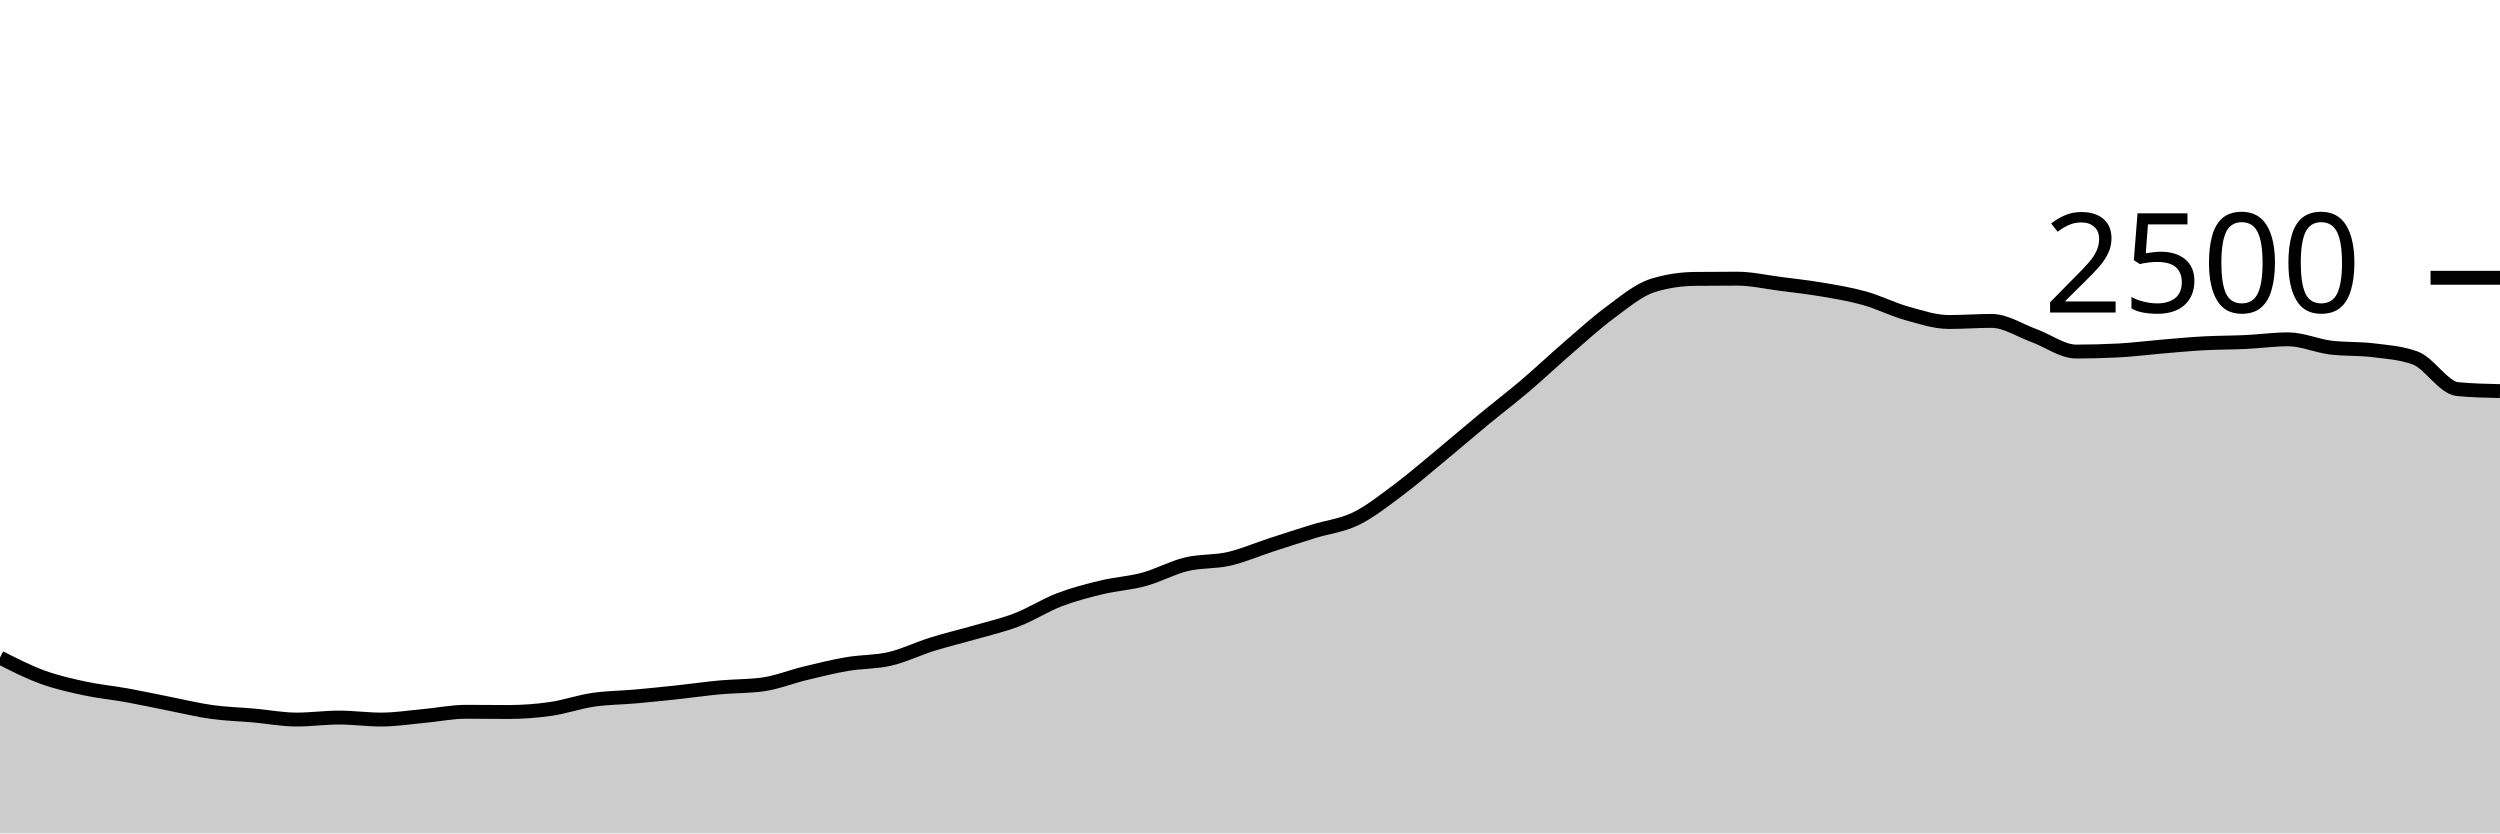
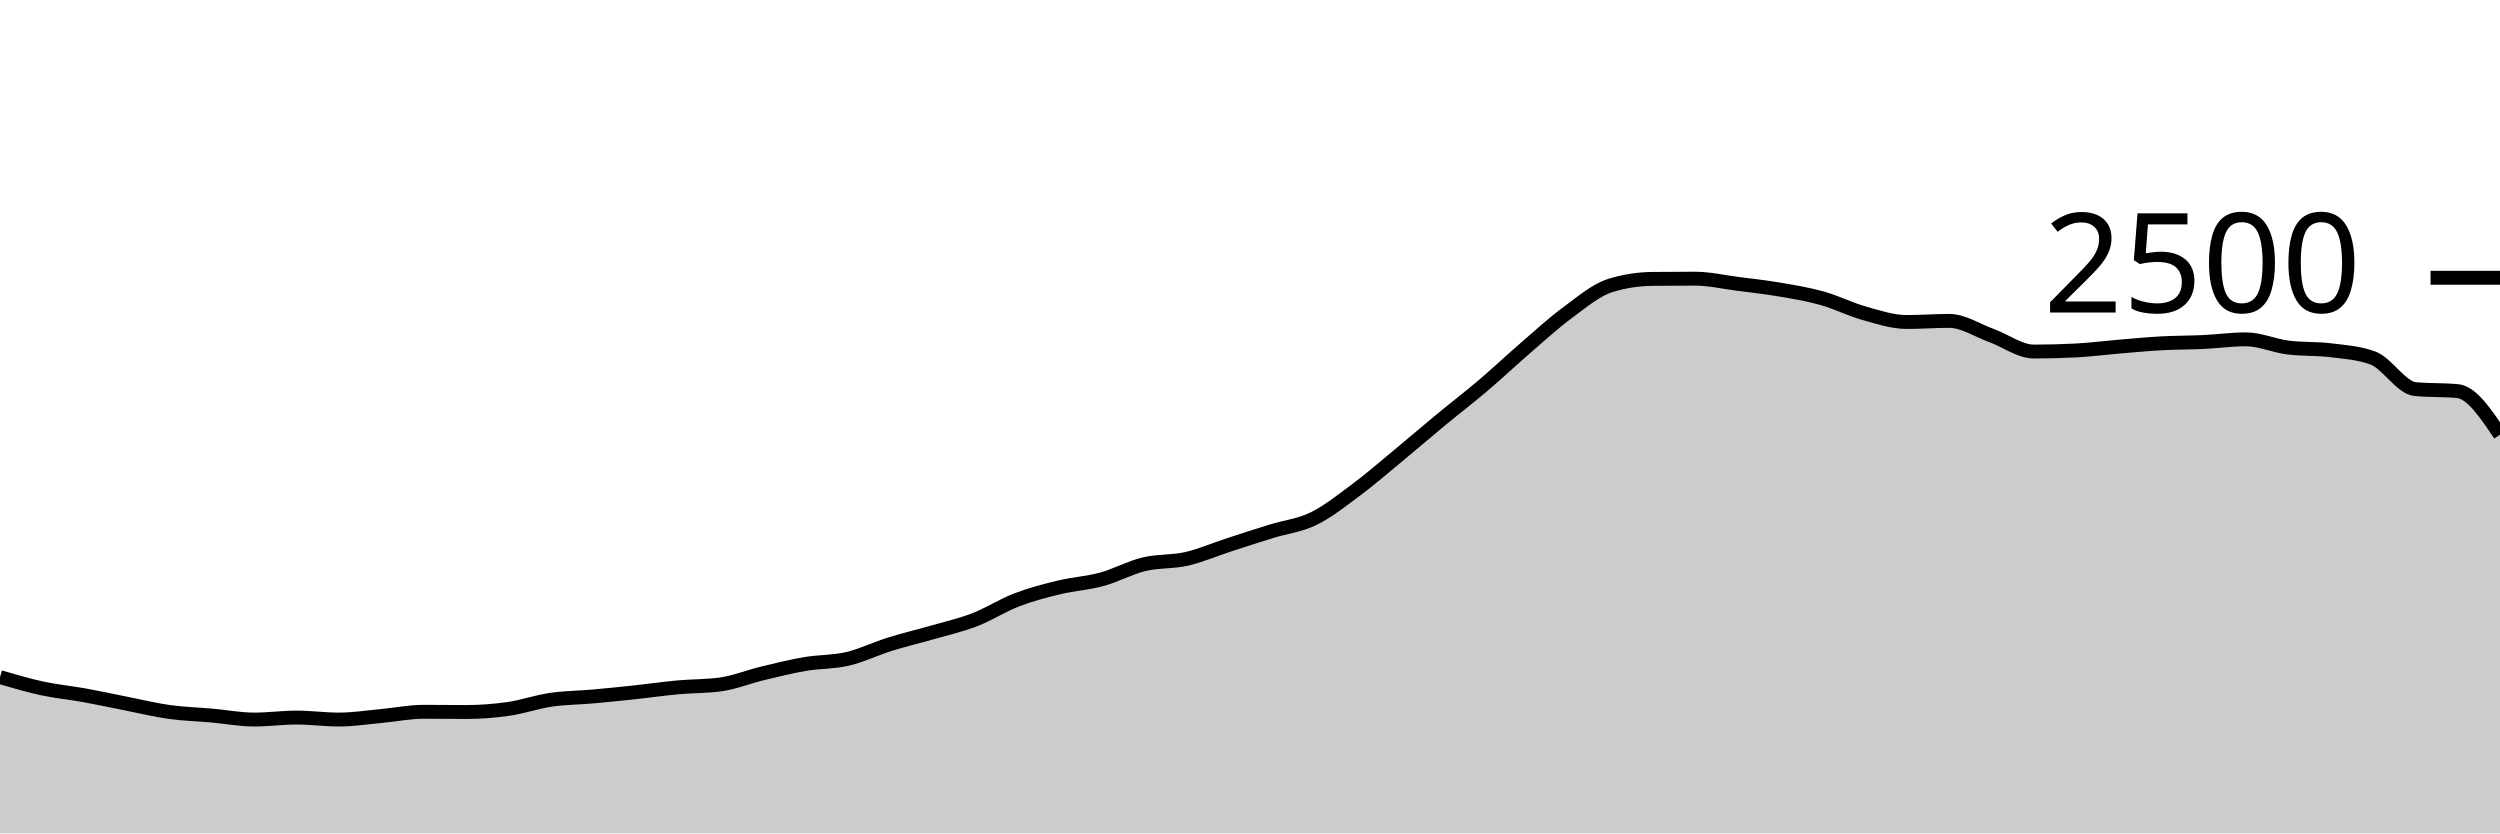
<svg xmlns="http://www.w3.org/2000/svg" viewBox="0 0 180 60">
  <g transform="translate(0,20)">
-     <path class="area" fill="rgba(0, 0, 0, 0.2)" d="M0,27.344C1.017,27.863,2.034,28.381,3.051,28.752C4.068,29.123,5.085,29.349,6.102,29.568C7.119,29.787,8.136,29.88,9.153,30.064C10.169,30.248,11.186,30.472,12.203,30.672C13.22,30.872,14.237,31.123,15.254,31.264C16.271,31.405,17.288,31.429,18.305,31.52C19.322,31.611,20.339,31.808,21.356,31.808C22.373,31.808,23.39,31.664,24.407,31.664C25.424,31.664,26.441,31.808,27.458,31.808C28.475,31.808,29.492,31.645,30.508,31.552C31.525,31.459,32.542,31.248,33.559,31.248C34.576,31.248,35.593,31.264,36.61,31.264C37.627,31.264,38.644,31.187,39.661,31.04C40.678,30.893,41.695,30.533,42.712,30.384C43.729,30.235,44.746,30.235,45.763,30.144C46.78,30.053,47.797,29.949,48.814,29.84C49.831,29.731,50.847,29.581,51.864,29.488C52.881,29.395,53.898,29.419,54.915,29.28C55.932,29.141,56.949,28.725,57.966,28.48C58.983,28.235,60,27.981,61.017,27.808C62.034,27.635,63.051,27.677,64.068,27.44C65.085,27.203,66.102,26.701,67.119,26.384C68.136,26.067,69.153,25.829,70.169,25.536C71.186,25.243,72.203,25.016,73.22,24.624C74.237,24.232,75.254,23.573,76.271,23.184C77.288,22.795,78.305,22.533,79.322,22.288C80.339,22.043,81.356,21.989,82.373,21.712C83.39,21.435,84.407,20.869,85.424,20.624C86.441,20.379,87.458,20.472,88.475,20.24C89.492,20.008,90.508,19.563,91.525,19.232C92.542,18.901,93.559,18.571,94.576,18.256C95.593,17.941,96.61,17.84,97.627,17.344C98.644,16.848,99.661,16.037,100.678,15.28C101.695,14.523,102.712,13.64,103.729,12.8C104.746,11.96,105.763,11.08,106.78,10.24C107.797,9.4,108.814,8.624,109.831,7.76C110.847,6.896,111.864,5.933,112.881,5.056C113.898,4.179,114.915,3.245,115.932,2.496C116.949,1.747,117.966,0.88,118.983,0.56C120,0.24,121.017,0.091,122.034,0.08C123.051,0.069,124.068,0.064,125.085,0.064C126.102,0.064,127.119,0.301,128.136,0.432C129.153,0.563,130.169,0.675,131.186,0.848C132.203,1.021,133.22,1.187,134.237,1.472C135.254,1.757,136.271,2.275,137.288,2.56C138.305,2.845,139.322,3.184,140.339,3.184C141.356,3.184,142.373,3.104,143.39,3.104C144.407,3.104,145.424,3.792,146.441,4.16C147.458,4.528,148.475,5.312,149.492,5.312C150.508,5.312,151.525,5.285,152.542,5.232C153.559,5.179,154.576,5.045,155.593,4.96C156.61,4.875,157.627,4.776,158.644,4.72C159.661,4.664,160.678,4.672,161.695,4.624C162.712,4.576,163.729,4.432,164.746,4.432C165.763,4.432,166.78,4.896,167.797,5.024C168.814,5.152,169.831,5.091,170.847,5.216C171.864,5.341,172.881,5.403,173.898,5.776C174.915,6.149,175.932,7.92,176.949,8.016C177.966,8.112,178.983,8.136,180,8.16L180,40C178.983,40,177.966,40,176.949,40C175.932,40,174.915,40,173.898,40C172.881,40,171.864,40,170.847,40C169.831,40,168.814,40,167.797,40C166.78,40,165.763,40,164.746,40C163.729,40,162.712,40,161.695,40C160.678,40,159.661,40,158.644,40C157.627,40,156.61,40,155.593,40C154.576,40,153.559,40,152.542,40C151.525,40,150.508,40,149.492,40C148.475,40,147.458,40,146.441,40C145.424,40,144.407,40,143.39,40C142.373,40,141.356,40,140.339,40C139.322,40,138.305,40,137.288,40C136.271,40,135.254,40,134.237,40C133.22,40,132.203,40,131.186,40C130.169,40,129.153,40,128.136,40C127.119,40,126.102,40,125.085,40C124.068,40,123.051,40,122.034,40C121.017,40,120,40,118.983,40C117.966,40,116.949,40,115.932,40C114.915,40,113.898,40,112.881,40C111.864,40,110.847,40,109.831,40C108.814,40,107.797,40,106.78,40C105.763,40,104.746,40,103.729,40C102.712,40,101.695,40,100.678,40C99.661,40,98.644,40,97.627,40C96.61,40,95.593,40,94.576,40C93.559,40,92.542,40,91.525,40C90.508,40,89.492,40,88.475,40C87.458,40,86.441,40,85.424,40C84.407,40,83.39,40,82.373,40C81.356,40,80.339,40,79.322,40C78.305,40,77.288,40,76.271,40C75.254,40,74.237,40,73.22,40C72.203,40,71.186,40,70.169,40C69.153,40,68.136,40,67.119,40C66.102,40,65.085,40,64.068,40C63.051,40,62.034,40,61.017,40C60,40,58.983,40,57.966,40C56.949,40,55.932,40,54.915,40C53.898,40,52.881,40,51.864,40C50.847,40,49.831,40,48.814,40C47.797,40,46.78,40,45.763,40C44.746,40,43.729,40,42.712,40C41.695,40,40.678,40,39.661,40C38.644,40,37.627,40,36.61,40C35.593,40,34.576,40,33.559,40C32.542,40,31.525,40,30.508,40C29.492,40,28.475,40,27.458,40C26.441,40,25.424,40,24.407,40C23.39,40,22.373,40,21.356,40C20.339,40,19.322,40,18.305,40C17.288,40,16.271,40,15.254,40C14.237,40,13.22,40,12.203,40C11.186,40,10.169,40,9.153,40C8.136,40,7.119,40,6.102,40C5.085,40,4.068,40,3.051,40C2.034,40,1.017,40,0,40Z" />
-     <path class="line" stroke="black" fill="none" d="M0,27.344C1.017,27.863,2.034,28.381,3.051,28.752C4.068,29.123,5.085,29.349,6.102,29.568C7.119,29.787,8.136,29.88,9.153,30.064C10.169,30.248,11.186,30.472,12.203,30.672C13.22,30.872,14.237,31.123,15.254,31.264C16.271,31.405,17.288,31.429,18.305,31.52C19.322,31.611,20.339,31.808,21.356,31.808C22.373,31.808,23.39,31.664,24.407,31.664C25.424,31.664,26.441,31.808,27.458,31.808C28.475,31.808,29.492,31.645,30.508,31.552C31.525,31.459,32.542,31.248,33.559,31.248C34.576,31.248,35.593,31.264,36.61,31.264C37.627,31.264,38.644,31.187,39.661,31.04C40.678,30.893,41.695,30.533,42.712,30.384C43.729,30.235,44.746,30.235,45.763,30.144C46.78,30.053,47.797,29.949,48.814,29.84C49.831,29.731,50.847,29.581,51.864,29.488C52.881,29.395,53.898,29.419,54.915,29.28C55.932,29.141,56.949,28.725,57.966,28.48C58.983,28.235,60,27.981,61.017,27.808C62.034,27.635,63.051,27.677,64.068,27.44C65.085,27.203,66.102,26.701,67.119,26.384C68.136,26.067,69.153,25.829,70.169,25.536C71.186,25.243,72.203,25.016,73.22,24.624C74.237,24.232,75.254,23.573,76.271,23.184C77.288,22.795,78.305,22.533,79.322,22.288C80.339,22.043,81.356,21.989,82.373,21.712C83.39,21.435,84.407,20.869,85.424,20.624C86.441,20.379,87.458,20.472,88.475,20.24C89.492,20.008,90.508,19.563,91.525,19.232C92.542,18.901,93.559,18.571,94.576,18.256C95.593,17.941,96.61,17.84,97.627,17.344C98.644,16.848,99.661,16.037,100.678,15.28C101.695,14.523,102.712,13.64,103.729,12.8C104.746,11.96,105.763,11.08,106.78,10.24C107.797,9.4,108.814,8.624,109.831,7.76C110.847,6.896,111.864,5.933,112.881,5.056C113.898,4.179,114.915,3.245,115.932,2.496C116.949,1.747,117.966,0.88,118.983,0.56C120,0.24,121.017,0.091,122.034,0.08C123.051,0.069,124.068,0.064,125.085,0.064C126.102,0.064,127.119,0.301,128.136,0.432C129.153,0.563,130.169,0.675,131.186,0.848C132.203,1.021,133.22,1.187,134.237,1.472C135.254,1.757,136.271,2.275,137.288,2.56C138.305,2.845,139.322,3.184,140.339,3.184C141.356,3.184,142.373,3.104,143.39,3.104C144.407,3.104,145.424,3.792,146.441,4.16C147.458,4.528,148.475,5.312,149.492,5.312C150.508,5.312,151.525,5.285,152.542,5.232C153.559,5.179,154.576,5.045,155.593,4.96C156.61,4.875,157.627,4.776,158.644,4.72C159.661,4.664,160.678,4.672,161.695,4.624C162.712,4.576,163.729,4.432,164.746,4.432C165.763,4.432,166.78,4.896,167.797,5.024C168.814,5.152,169.831,5.091,170.847,5.216C171.864,5.341,172.881,5.403,173.898,5.776C174.915,6.149,175.932,7.92,176.949,8.016C177.966,8.112,178.983,8.136,180,8.16" />
+     <path class="area" fill="rgba(0, 0, 0, 0.2)" d="M0,28.752C1.017,29.051,2.034,29.349,3.051,29.568C4.068,29.787,5.085,29.88,6.102,30.064C7.119,30.248,8.136,30.472,9.153,30.672C10.169,30.872,11.186,31.123,12.203,31.264C13.22,31.405,14.237,31.429,15.254,31.52C16.271,31.611,17.288,31.808,18.305,31.808C19.322,31.808,20.339,31.664,21.356,31.664C22.373,31.664,23.39,31.808,24.407,31.808C25.424,31.808,26.441,31.645,27.458,31.552C28.475,31.459,29.492,31.248,30.508,31.248C31.525,31.248,32.542,31.264,33.559,31.264C34.576,31.264,35.593,31.187,36.61,31.04C37.627,30.893,38.644,30.533,39.661,30.384C40.678,30.235,41.695,30.235,42.712,30.144C43.729,30.053,44.746,29.949,45.763,29.84C46.78,29.731,47.797,29.581,48.814,29.488C49.831,29.395,50.847,29.419,51.864,29.28C52.881,29.141,53.898,28.725,54.915,28.48C55.932,28.235,56.949,27.981,57.966,27.808C58.983,27.635,60,27.677,61.017,27.44C62.034,27.203,63.051,26.701,64.068,26.384C65.085,26.067,66.102,25.829,67.119,25.536C68.136,25.243,69.153,25.016,70.169,24.624C71.186,24.232,72.203,23.573,73.22,23.184C74.237,22.795,75.254,22.533,76.271,22.288C77.288,22.043,78.305,21.989,79.322,21.712C80.339,21.435,81.356,20.869,82.373,20.624C83.39,20.379,84.407,20.472,85.424,20.24C86.441,20.008,87.458,19.563,88.475,19.232C89.492,18.901,90.508,18.571,91.525,18.256C92.542,17.941,93.559,17.84,94.576,17.344C95.593,16.848,96.61,16.037,97.627,15.28C98.644,14.523,99.661,13.64,100.678,12.8C101.695,11.96,102.712,11.08,103.729,10.24C104.746,9.4,105.763,8.624,106.78,7.76C107.797,6.896,108.814,5.933,109.831,5.056C110.847,4.179,111.864,3.245,112.881,2.496C113.898,1.747,114.915,0.88,115.932,0.56C116.949,0.24,117.966,0.091,118.983,0.08C120,0.069,121.017,0.064,122.034,0.064C123.051,0.064,124.068,0.301,125.085,0.432C126.102,0.563,127.119,0.675,128.136,0.848C129.153,1.021,130.169,1.187,131.186,1.472C132.203,1.757,133.22,2.275,134.237,2.56C135.254,2.845,136.271,3.184,137.288,3.184C138.305,3.184,139.322,3.104,140.339,3.104C141.356,3.104,142.373,3.792,143.39,4.16C144.407,4.528,145.424,5.312,146.441,5.312C147.458,5.312,148.475,5.285,149.492,5.232C150.508,5.179,151.525,5.045,152.542,4.96C153.559,4.875,154.576,4.776,155.593,4.72C156.61,4.664,157.627,4.672,158.644,4.624C159.661,4.576,160.678,4.432,161.695,4.432C162.712,4.432,163.729,4.896,164.746,5.024C165.763,5.152,166.78,5.091,167.797,5.216C168.814,5.341,169.831,5.403,170.847,5.776C171.864,6.149,172.881,7.92,173.898,8.016C174.915,8.112,175.932,8.064,176.949,8.16C177.966,8.256,178.983,9.776,180,11.296L180,40C178.983,40,177.966,40,176.949,40C175.932,40,174.915,40,173.898,40C172.881,40,171.864,40,170.847,40C169.831,40,168.814,40,167.797,40C166.78,40,165.763,40,164.746,40C163.729,40,162.712,40,161.695,40C160.678,40,159.661,40,158.644,40C157.627,40,156.61,40,155.593,40C154.576,40,153.559,40,152.542,40C151.525,40,150.508,40,149.492,40C148.475,40,147.458,40,146.441,40C145.424,40,144.407,40,143.39,40C142.373,40,141.356,40,140.339,40C139.322,40,138.305,40,137.288,40C136.271,40,135.254,40,134.237,40C133.22,40,132.203,40,131.186,40C130.169,40,129.153,40,128.136,40C127.119,40,126.102,40,125.085,40C124.068,40,123.051,40,122.034,40C121.017,40,120,40,118.983,40C117.966,40,116.949,40,115.932,40C114.915,40,113.898,40,112.881,40C111.864,40,110.847,40,109.831,40C108.814,40,107.797,40,106.78,40C105.763,40,104.746,40,103.729,40C102.712,40,101.695,40,100.678,40C99.661,40,98.644,40,97.627,40C96.61,40,95.593,40,94.576,40C93.559,40,92.542,40,91.525,40C90.508,40,89.492,40,88.475,40C87.458,40,86.441,40,85.424,40C84.407,40,83.39,40,82.373,40C81.356,40,80.339,40,79.322,40C78.305,40,77.288,40,76.271,40C75.254,40,74.237,40,73.22,40C72.203,40,71.186,40,70.169,40C69.153,40,68.136,40,67.119,40C66.102,40,65.085,40,64.068,40C63.051,40,62.034,40,61.017,40C60,40,58.983,40,57.966,40C56.949,40,55.932,40,54.915,40C53.898,40,52.881,40,51.864,40C50.847,40,49.831,40,48.814,40C47.797,40,46.78,40,45.763,40C44.746,40,43.729,40,42.712,40C41.695,40,40.678,40,39.661,40C38.644,40,37.627,40,36.61,40C35.593,40,34.576,40,33.559,40C32.542,40,31.525,40,30.508,40C29.492,40,28.475,40,27.458,40C26.441,40,25.424,40,24.407,40C23.39,40,22.373,40,21.356,40C20.339,40,19.322,40,18.305,40C17.288,40,16.271,40,15.254,40C14.237,40,13.22,40,12.203,40C11.186,40,10.169,40,9.153,40C8.136,40,7.119,40,6.102,40C5.085,40,4.068,40,3.051,40C2.034,40,1.017,40,0,40Z" />
+     <path class="line" stroke="black" fill="none" d="M0,28.752C1.017,29.051,2.034,29.349,3.051,29.568C4.068,29.787,5.085,29.88,6.102,30.064C7.119,30.248,8.136,30.472,9.153,30.672C10.169,30.872,11.186,31.123,12.203,31.264C13.22,31.405,14.237,31.429,15.254,31.52C16.271,31.611,17.288,31.808,18.305,31.808C19.322,31.808,20.339,31.664,21.356,31.664C22.373,31.664,23.39,31.808,24.407,31.808C25.424,31.808,26.441,31.645,27.458,31.552C28.475,31.459,29.492,31.248,30.508,31.248C31.525,31.248,32.542,31.264,33.559,31.264C34.576,31.264,35.593,31.187,36.61,31.04C37.627,30.893,38.644,30.533,39.661,30.384C40.678,30.235,41.695,30.235,42.712,30.144C43.729,30.053,44.746,29.949,45.763,29.84C46.78,29.731,47.797,29.581,48.814,29.488C49.831,29.395,50.847,29.419,51.864,29.28C52.881,29.141,53.898,28.725,54.915,28.48C55.932,28.235,56.949,27.981,57.966,27.808C58.983,27.635,60,27.677,61.017,27.44C62.034,27.203,63.051,26.701,64.068,26.384C65.085,26.067,66.102,25.829,67.119,25.536C68.136,25.243,69.153,25.016,70.169,24.624C71.186,24.232,72.203,23.573,73.22,23.184C74.237,22.795,75.254,22.533,76.271,22.288C77.288,22.043,78.305,21.989,79.322,21.712C80.339,21.435,81.356,20.869,82.373,20.624C83.39,20.379,84.407,20.472,85.424,20.24C86.441,20.008,87.458,19.563,88.475,19.232C89.492,18.901,90.508,18.571,91.525,18.256C92.542,17.941,93.559,17.84,94.576,17.344C95.593,16.848,96.61,16.037,97.627,15.28C98.644,14.523,99.661,13.64,100.678,12.8C101.695,11.96,102.712,11.08,103.729,10.24C104.746,9.4,105.763,8.624,106.78,7.76C107.797,6.896,108.814,5.933,109.831,5.056C110.847,4.179,111.864,3.245,112.881,2.496C113.898,1.747,114.915,0.88,115.932,0.56C116.949,0.24,117.966,0.091,118.983,0.08C120,0.069,121.017,0.064,122.034,0.064C123.051,0.064,124.068,0.301,125.085,0.432C126.102,0.563,127.119,0.675,128.136,0.848C129.153,1.021,130.169,1.187,131.186,1.472C132.203,1.757,133.22,2.275,134.237,2.56C135.254,2.845,136.271,3.184,137.288,3.184C138.305,3.184,139.322,3.104,140.339,3.104C141.356,3.104,142.373,3.792,143.39,4.16C144.407,4.528,145.424,5.312,146.441,5.312C147.458,5.312,148.475,5.285,149.492,5.232C150.508,5.179,151.525,5.045,152.542,4.96C153.559,4.875,154.576,4.776,155.593,4.72C156.61,4.664,157.627,4.672,158.644,4.624C159.661,4.576,160.678,4.432,161.695,4.432C162.712,4.432,163.729,4.896,164.746,5.024C165.763,5.152,166.78,5.091,167.797,5.216C168.814,5.341,169.831,5.403,170.847,5.776C171.864,6.149,172.881,7.92,173.898,8.016C174.915,8.112,175.932,8.064,176.949,8.16C177.966,8.256,178.983,9.776,180,11.296" />
    <path class="axis-ceiling" stroke-width="1" stroke="black" fill="none" d="M175,0L180,0" />
    <text class="axis-ceiling-label" font-family="sans-serif" text-anchor="end" font-size="10px" x="170" y="2.5">2500</text>
  </g>
</svg>
